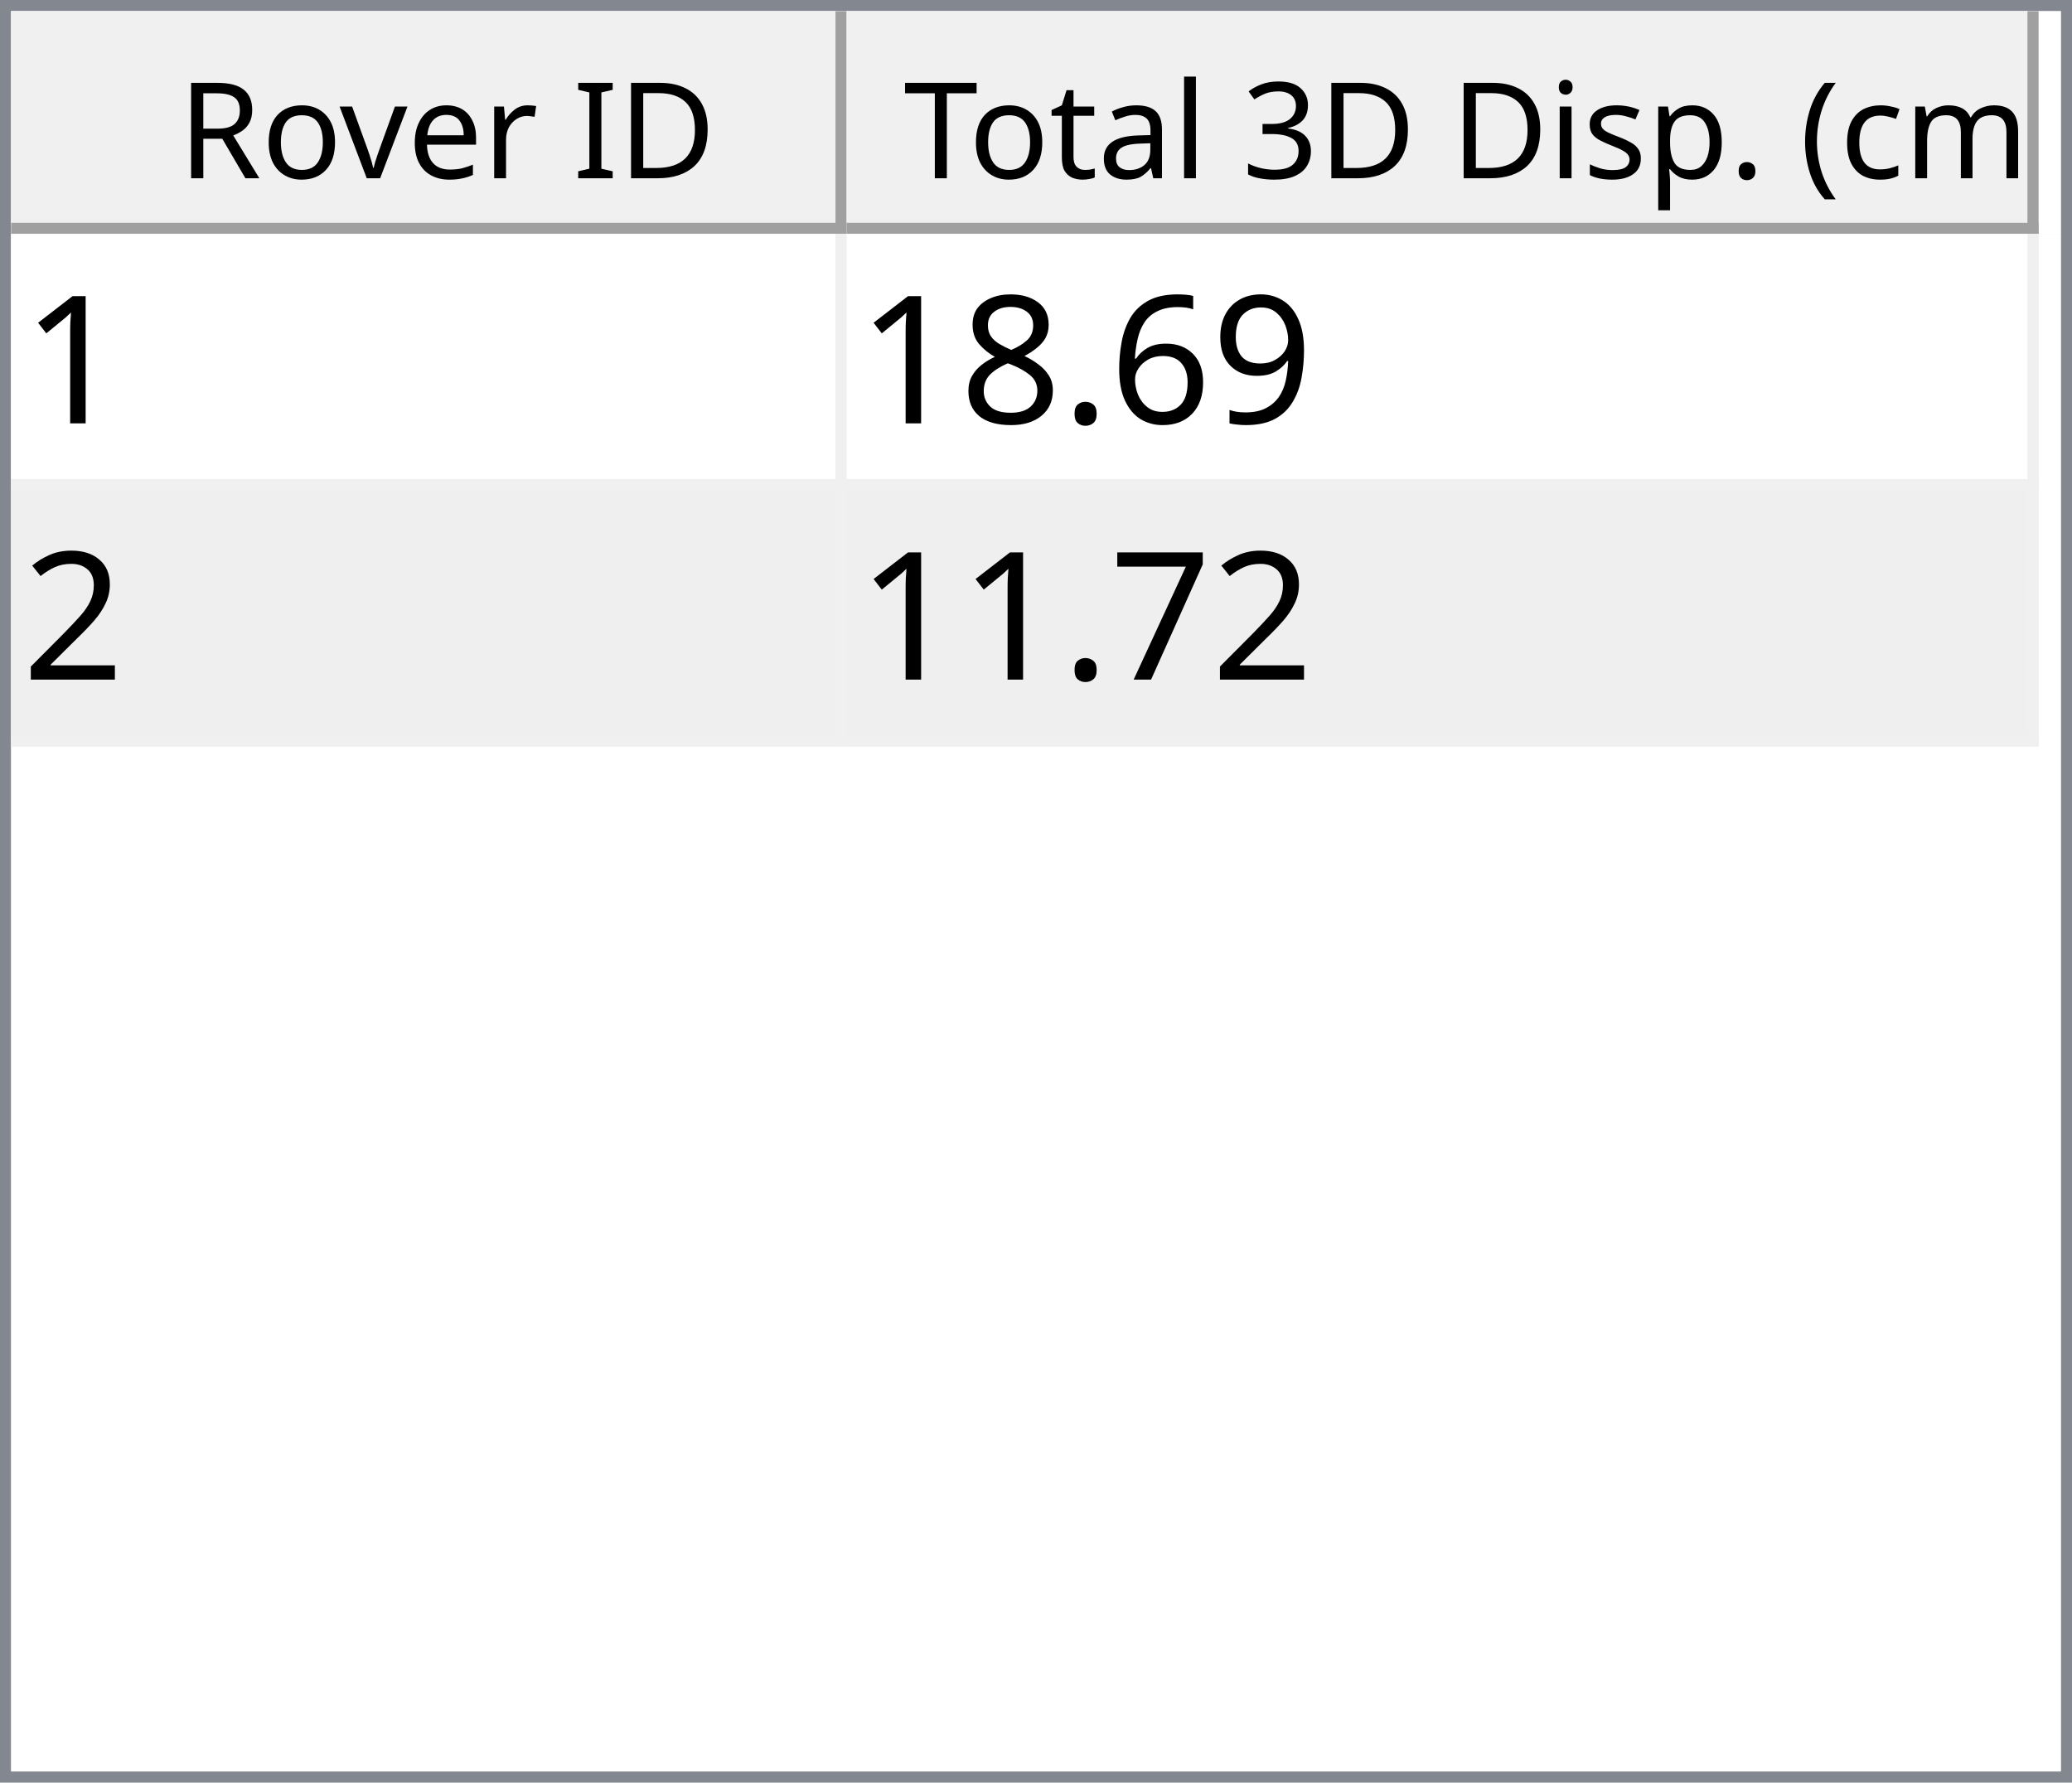
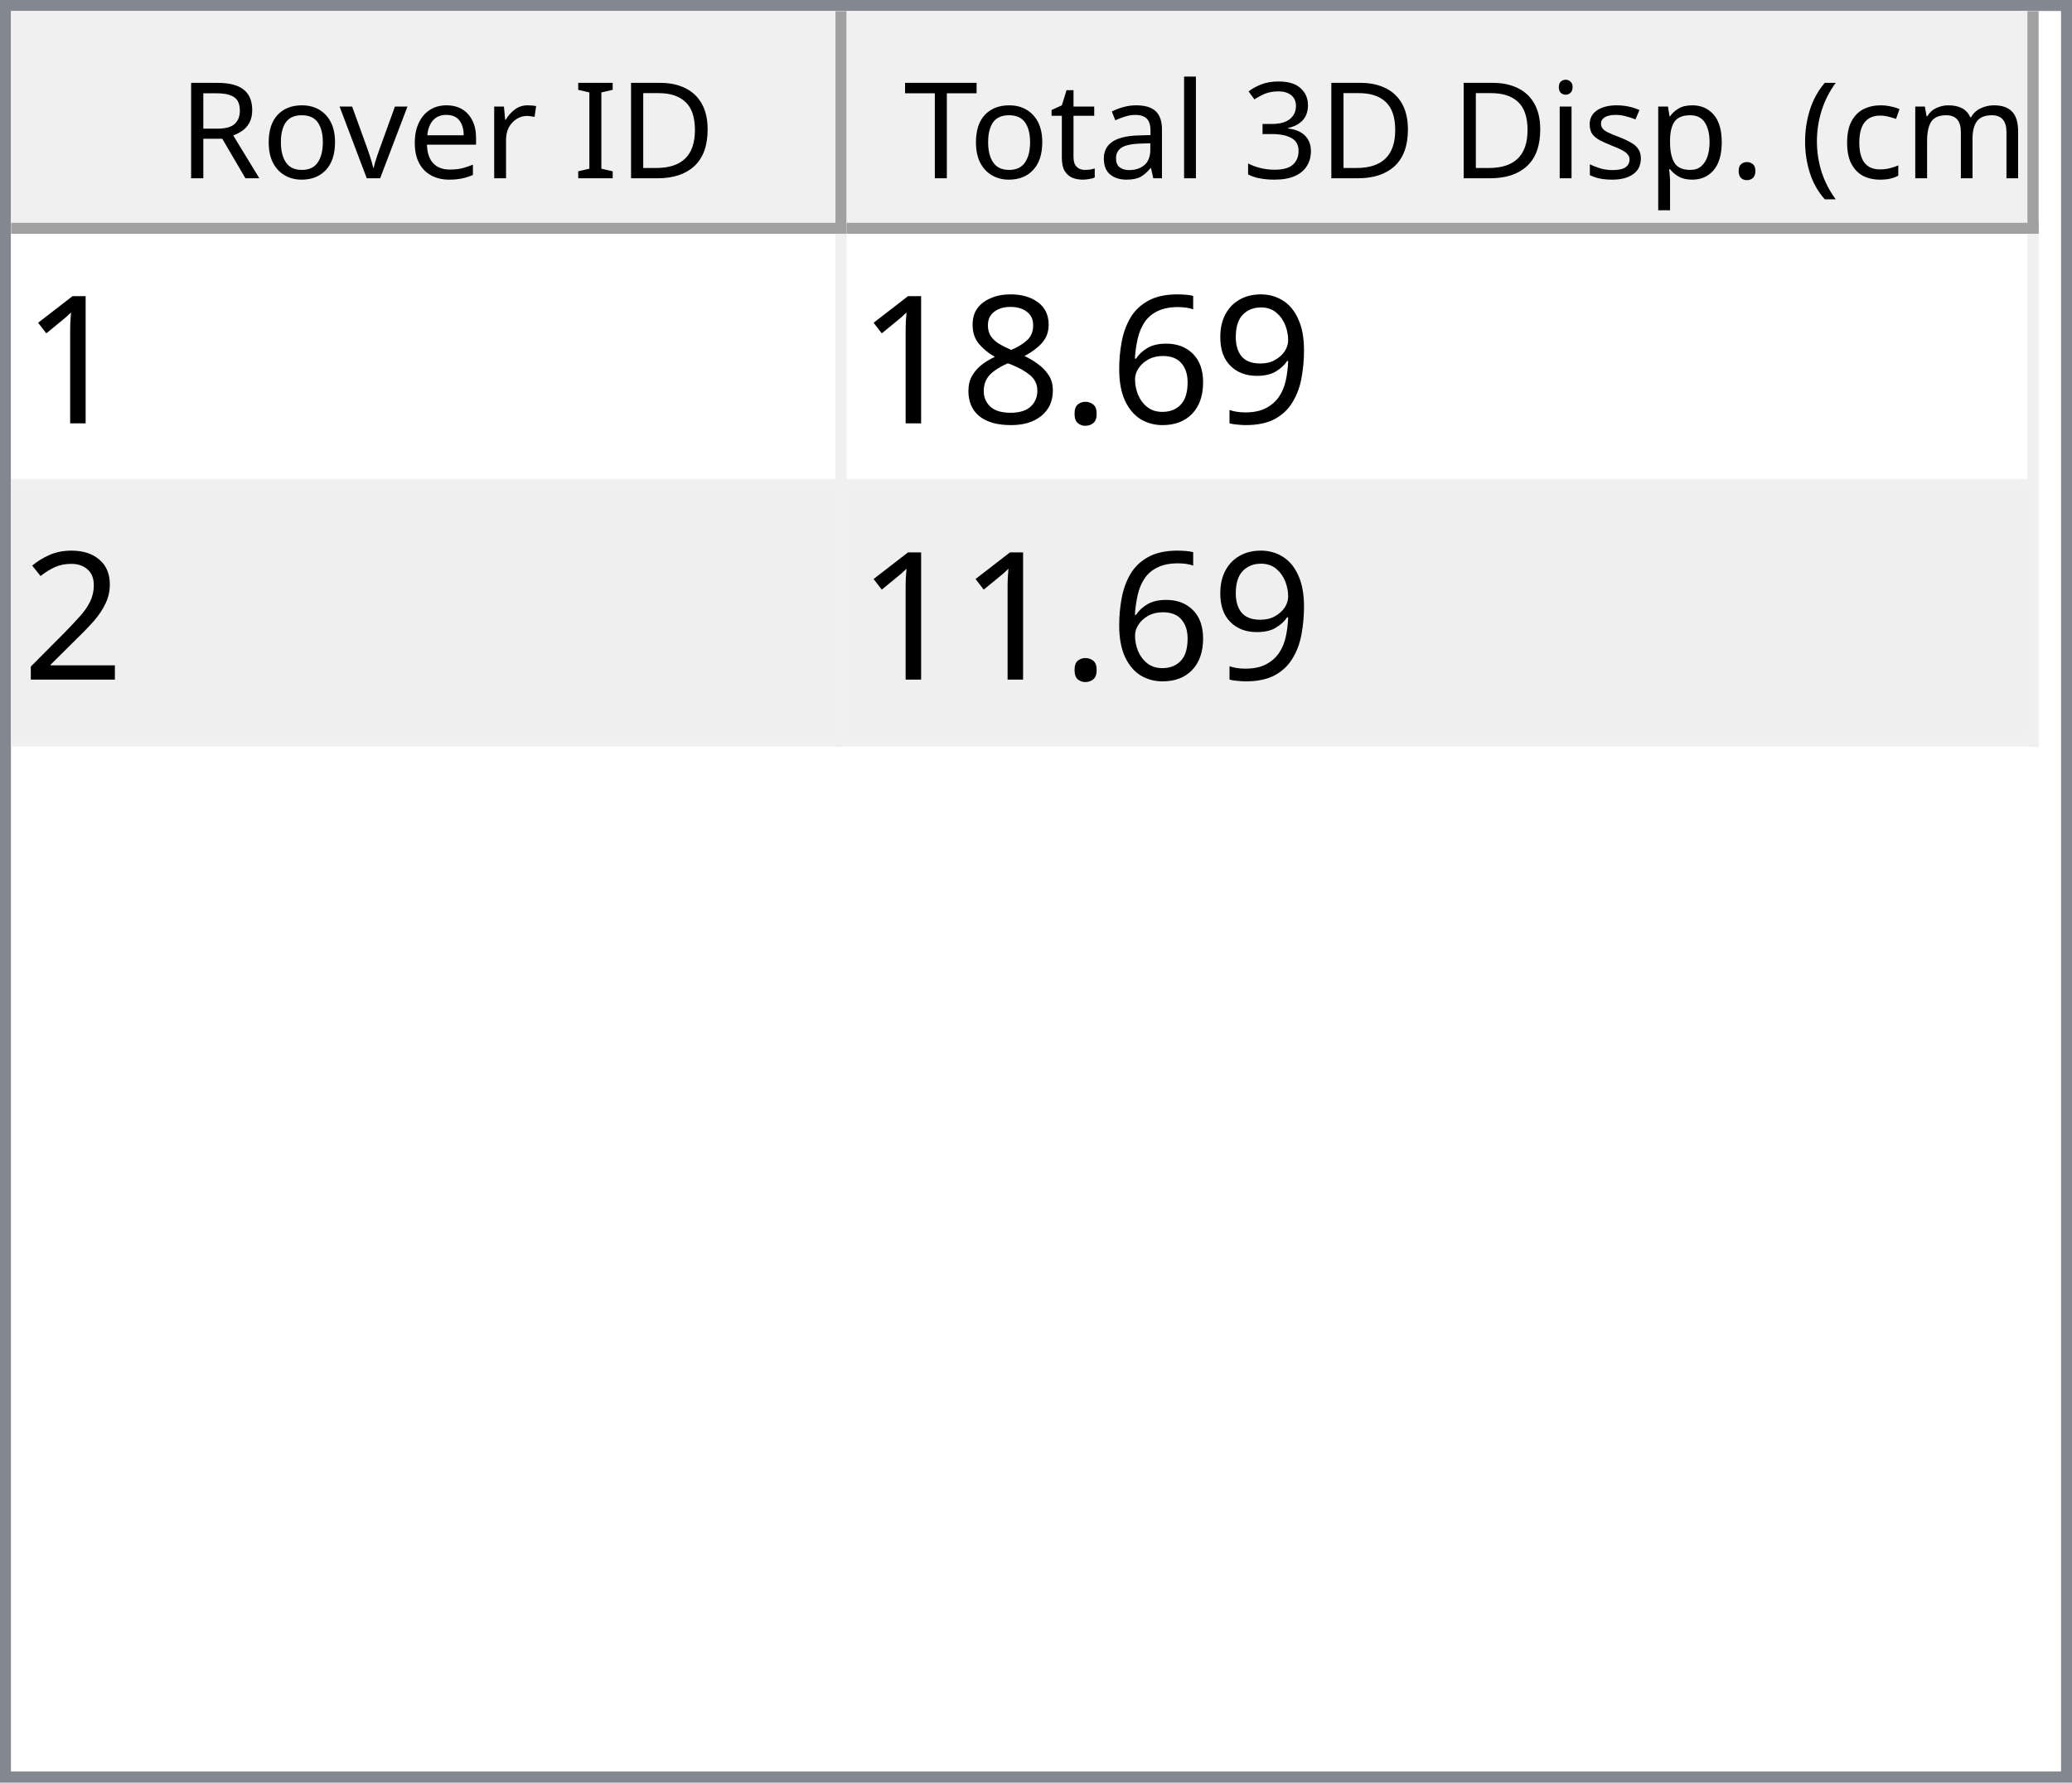
<svg xmlns="http://www.w3.org/2000/svg" style="fill-opacity:1; color-rendering:auto; color-interpolation:auto; text-rendering:auto; stroke:black; stroke-linecap:square; stroke-miterlimit:10; shape-rendering:auto; stroke-opacity:1; fill:black; stroke-dasharray:none; font-weight:normal; stroke-width:1; font-family:'Dialog'; font-style:normal; stroke-linejoin:miter; font-size:12px; stroke-dashoffset:0; image-rendering:auto;" width="186" height="160">
  <defs id="genericDefs" />
  <g>
    <defs id="defs1">
      <clipPath clipPathUnits="userSpaceOnUse" id="clipPath1">
        <path d="M0 0 L186 0 L186 160 L0 160 L0 0 Z" />
      </clipPath>
      <clipPath clipPathUnits="userSpaceOnUse" id="clipPath2">
        <path d="M0 0 L0 160 L186 160 L186 0 Z" />
      </clipPath>
      <clipPath clipPathUnits="userSpaceOnUse" id="clipPath3">
        <path d="M0 0 L0 20 L184 20 L184 0 Z" />
      </clipPath>
      <clipPath clipPathUnits="userSpaceOnUse" id="clipPath4">
        <path d="M0 0 L0 20 L75 20 L75 0 Z" />
      </clipPath>
      <clipPath clipPathUnits="userSpaceOnUse" id="clipPath5">
        <path d="M1 1 L1 19 L74 19 L74 1 Z" />
      </clipPath>
      <clipPath clipPathUnits="userSpaceOnUse" id="clipPath6">
        <path d="M0 0 L0 18 L73 18 L73 0 Z" />
      </clipPath>
      <clipPath clipPathUnits="userSpaceOnUse" id="clipPath7">
        <path d="M-0.5 -0.5 L-0.5 19.5 L74.5 19.5 L74.5 -0.5 Z" />
      </clipPath>
      <clipPath clipPathUnits="userSpaceOnUse" id="clipPath8">
        <path d="M0 0 L0 20 L107 20 L107 0 Z" />
      </clipPath>
      <clipPath clipPathUnits="userSpaceOnUse" id="clipPath9">
        <path d="M1 1 L1 19 L106 19 L106 1 Z" />
      </clipPath>
      <clipPath clipPathUnits="userSpaceOnUse" id="clipPath10">
        <path d="M0 0 L0 18 L105 18 L105 0 Z" />
      </clipPath>
      <clipPath clipPathUnits="userSpaceOnUse" id="clipPath11">
        <path d="M-0.5 -0.5 L-0.5 19.5 L106.5 19.5 L106.5 -0.5 Z" />
      </clipPath>
      <clipPath clipPathUnits="userSpaceOnUse" id="clipPath12">
        <path d="M0 0 L0 138 L184 138 L184 0 Z" />
      </clipPath>
      <clipPath clipPathUnits="userSpaceOnUse" id="clipPath13">
        <path d="M0 0 L0 46 L182 46 L182 0 Z" />
      </clipPath>
      <clipPath clipPathUnits="userSpaceOnUse" id="clipPath14">
        <path d="M-0.5 -0.5 L-0.5 45.5 L181.5 45.5 L181.5 -0.5 Z" />
      </clipPath>
      <clipPath clipPathUnits="userSpaceOnUse" id="clipPath15">
        <path d="M0 0 L0 22 L74 22 L74 0 Z" />
      </clipPath>
      <clipPath clipPathUnits="userSpaceOnUse" id="clipPath16">
        <path d="M0 0 L0 22 L106 22 L106 0 Z" />
      </clipPath>
      <font horiz-adv-x="64.551" id="font1">
        <font-face ascent="107.91" descent="25.098" units-per-em="100" style="font-style:normal; font-family:Segoe UI; font-weight:normal;" />
        <missing-glyph horiz-adv-x="64.551" d="M8.109 0 L8.109 68.266 L56.453 68.266 L56.453 0 L8.109 0 ZM15.328 7.234 L49.219 7.234 L49.219 61.031 L15.328 61.031 L15.328 7.234 Z" />
        <glyph unicode="D" horiz-adv-x="70.117" d="M9.188 0 L9.188 70.016 L28.516 70.016 Q65.531 70.016 65.531 35.891 Q65.531 19.672 55.25 9.836 Q44.969 0 27.734 0 L9.188 0 ZM17.391 62.594 L17.391 7.422 L27.828 7.422 Q41.609 7.422 49.273 14.797 Q56.938 22.172 56.938 35.688 Q56.938 62.594 28.328 62.594 L17.391 62.594 Z" />
        <glyph unicode="I" horiz-adv-x="26.611" d="M17.391 0 L9.188 0 L9.188 70.016 L17.391 70.016 L17.391 0 Z" />
        <glyph unicode=" " horiz-adv-x="27.393" d="" />
        <glyph unicode="r" horiz-adv-x="34.766" d="M34.188 41.891 Q32.078 43.5 28.125 43.5 Q23 43.5 19.555 38.672 Q16.109 33.844 16.109 25.484 L16.109 0 L8.109 0 L8.109 50 L16.109 50 L16.109 39.703 L16.312 39.703 Q18.016 44.969 21.531 47.922 Q25.047 50.875 29.391 50.875 Q32.516 50.875 34.188 50.203 L34.188 41.891 Z" />
        <glyph unicode="e" horiz-adv-x="52.295" d="M48.297 23 L12.984 23 Q13.188 14.656 17.484 10.109 Q21.781 5.562 29.297 5.562 Q37.75 5.562 44.828 11.141 L44.828 3.609 Q38.234 -1.172 27.391 -1.172 Q16.797 -1.172 10.742 5.641 Q4.688 12.453 4.688 24.812 Q4.688 36.469 11.305 43.82 Q17.922 51.172 27.734 51.172 Q37.547 51.172 42.922 44.828 Q48.297 38.484 48.297 27.203 L48.297 23 ZM40.094 29.781 Q40.047 36.719 36.75 40.578 Q33.453 44.438 27.594 44.438 Q21.922 44.438 17.969 40.383 Q14.016 36.328 13.094 29.781 L40.094 29.781 Z" />
        <glyph unicode="v" horiz-adv-x="47.9" d="M47.406 50 L27.484 0 L19.625 0 L0.688 50 L9.469 50 L22.172 13.672 Q23.578 9.672 23.922 6.688 L24.125 6.688 Q24.609 10.453 25.688 13.484 L38.969 50 L47.406 50 Z" />
        <glyph unicode="o" horiz-adv-x="58.594" d="M29 -1.172 Q17.922 -1.172 11.305 5.836 Q4.688 12.844 4.688 24.422 Q4.688 37.016 11.57 44.094 Q18.453 51.172 30.172 51.172 Q41.359 51.172 47.633 44.289 Q53.906 37.406 53.906 25.203 Q53.906 13.234 47.141 6.031 Q40.375 -1.172 29 -1.172 ZM29.594 44.438 Q21.875 44.438 17.383 39.188 Q12.891 33.938 12.891 24.703 Q12.891 15.828 17.43 10.695 Q21.969 5.562 29.594 5.562 Q37.359 5.562 41.531 10.594 Q45.703 15.625 45.703 24.906 Q45.703 34.281 41.531 39.359 Q37.359 44.438 29.594 44.438 Z" />
        <glyph unicode="R" horiz-adv-x="59.814" d="M59.375 0 L49.609 0 L37.891 19.625 Q36.281 22.359 34.766 24.289 Q33.25 26.219 31.664 27.438 Q30.078 28.656 28.25 29.219 Q26.422 29.781 24.125 29.781 L17.391 29.781 L17.391 0 L9.188 0 L9.188 70.016 L30.078 70.016 Q34.672 70.016 38.555 68.867 Q42.438 67.719 45.289 65.375 Q48.141 63.031 49.758 59.547 Q51.375 56.062 51.375 51.375 Q51.375 47.703 50.273 44.656 Q49.172 41.609 47.148 39.211 Q45.125 36.812 42.266 35.133 Q39.406 33.453 35.844 32.516 L35.844 32.328 Q37.594 31.547 38.891 30.547 Q40.188 29.547 41.359 28.18 Q42.531 26.812 43.68 25.078 Q44.828 23.344 46.234 21.047 L59.375 0 ZM17.391 62.594 L17.391 37.203 L28.516 37.203 Q31.594 37.203 34.203 38.133 Q36.812 39.062 38.719 40.797 Q40.625 42.531 41.703 45.047 Q42.781 47.562 42.781 50.688 Q42.781 56.297 39.141 59.445 Q35.5 62.594 28.609 62.594 L17.391 62.594 Z" />
        <glyph unicode=")" horiz-adv-x="30.176" d="M8.297 -15.922 L1.172 -15.922 Q16.406 2.344 16.406 26.812 Q16.406 51.469 1.078 70.016 L8.297 70.016 Q23.531 52.156 23.531 26.703 Q23.531 1.375 8.297 -15.922 Z" />
        <glyph unicode="m" horiz-adv-x="86.133" d="M79.109 0 L71.094 0 L71.094 28.719 Q71.094 37.016 68.531 40.727 Q65.969 44.438 59.906 44.438 Q54.781 44.438 51.195 39.75 Q47.609 35.062 47.609 28.516 L47.609 0 L39.594 0 L39.594 29.688 Q39.594 44.438 28.219 44.438 Q22.953 44.438 19.531 40.016 Q16.109 35.594 16.109 28.516 L16.109 0 L8.109 0 L8.109 50 L16.109 50 L16.109 42.094 L16.312 42.094 Q21.625 51.172 31.844 51.172 Q36.969 51.172 40.773 48.312 Q44.578 45.453 46 40.828 Q51.562 51.172 62.594 51.172 Q79.109 51.172 79.109 30.812 L79.109 0 Z" />
        <glyph unicode="c" horiz-adv-x="46.191" d="M42.188 2.297 Q36.422 -1.172 28.516 -1.172 Q17.828 -1.172 11.258 5.789 Q4.688 12.75 4.688 23.828 Q4.688 36.188 11.766 43.68 Q18.844 51.172 30.672 51.172 Q37.25 51.172 42.281 48.734 L42.281 40.531 Q36.719 44.438 30.375 44.438 Q22.703 44.438 17.797 38.945 Q12.891 33.453 12.891 24.516 Q12.891 15.719 17.508 10.641 Q22.125 5.562 29.891 5.562 Q36.422 5.562 42.188 9.906 L42.188 2.297 Z" />
        <glyph unicode="(" horiz-adv-x="30.176" d="M29.109 -15.922 L21.969 -15.922 Q6.844 1.375 6.844 26.703 Q6.844 52.156 21.969 70.016 L29.203 70.016 Q13.875 51.469 13.875 26.812 Q13.875 2.344 29.109 -15.922 Z" />
        <glyph unicode="." horiz-adv-x="21.68" d="M10.891 -1.078 Q8.641 -1.078 7.055 0.539 Q5.469 2.156 5.469 4.391 Q5.469 6.641 7.055 8.273 Q8.641 9.906 10.891 9.906 Q13.188 9.906 14.797 8.273 Q16.406 6.641 16.406 4.391 Q16.406 2.156 14.797 0.539 Q13.188 -1.078 10.891 -1.078 Z" />
        <glyph unicode="p" horiz-adv-x="58.789" d="M16.312 7.234 L16.109 7.234 L16.109 -23 L8.109 -23 L8.109 50 L16.109 50 L16.109 41.219 L16.312 41.219 Q22.219 51.172 33.594 51.172 Q43.266 51.172 48.688 44.461 Q54.109 37.75 54.109 26.469 Q54.109 13.922 48 6.375 Q41.891 -1.172 31.297 -1.172 Q21.578 -1.172 16.312 7.234 ZM16.109 27.391 L16.109 20.406 Q16.109 14.203 20.141 9.883 Q24.172 5.562 30.375 5.562 Q37.641 5.562 41.773 11.133 Q45.906 16.703 45.906 26.609 Q45.906 34.969 42.047 39.703 Q38.188 44.438 31.594 44.438 Q24.609 44.438 20.359 39.578 Q16.109 34.719 16.109 27.391 Z" />
        <glyph unicode="s" horiz-adv-x="42.432" d="M5.078 1.812 L5.078 10.406 Q11.625 5.562 19.484 5.562 Q30.031 5.562 30.031 12.594 Q30.031 14.594 29.125 15.992 Q28.219 17.391 26.68 18.461 Q25.141 19.531 23.07 20.383 Q21 21.234 18.609 22.172 Q15.281 23.484 12.766 24.828 Q10.25 26.172 8.57 27.859 Q6.891 29.547 6.031 31.695 Q5.172 33.844 5.172 36.719 Q5.172 40.234 6.789 42.945 Q8.406 45.656 11.086 47.484 Q13.766 49.312 17.211 50.242 Q20.656 51.172 24.312 51.172 Q30.812 51.172 35.938 48.922 L35.938 40.828 Q30.422 44.438 23.25 44.438 Q21 44.438 19.195 43.922 Q17.391 43.406 16.094 42.477 Q14.797 41.547 14.086 40.258 Q13.375 38.969 13.375 37.406 Q13.375 35.453 14.086 34.133 Q14.797 32.812 16.164 31.789 Q17.531 30.766 19.484 29.938 Q21.438 29.109 23.922 28.125 Q27.25 26.859 29.883 25.516 Q32.516 24.172 34.375 22.484 Q36.234 20.797 37.234 18.602 Q38.234 16.406 38.234 13.375 Q38.234 9.672 36.602 6.938 Q34.969 4.203 32.234 2.398 Q29.5 0.594 25.93 -0.289 Q22.359 -1.172 18.453 -1.172 Q10.75 -1.172 5.078 1.812 Z" />
        <glyph unicode="i" horiz-adv-x="24.219" d="M12.203 62.703 Q10.062 62.703 8.547 64.164 Q7.031 65.625 7.031 67.875 Q7.031 70.125 8.547 71.609 Q10.062 73.094 12.203 73.094 Q14.406 73.094 15.945 71.609 Q17.484 70.125 17.484 67.875 Q17.484 65.719 15.945 64.211 Q14.406 62.703 12.203 62.703 ZM16.109 0 L8.109 0 L8.109 50 L16.109 50 L16.109 0 Z" />
        <glyph unicode="3" horiz-adv-x="53.906" d="M46.531 19.828 Q46.531 15.094 44.75 11.211 Q42.969 7.328 39.719 4.57 Q36.469 1.812 31.93 0.297 Q27.391 -1.219 21.922 -1.219 Q11.922 -1.219 6 2.594 L6 11.188 Q13.094 5.609 22.219 5.609 Q25.875 5.609 28.828 6.539 Q31.781 7.469 33.906 9.227 Q36.031 10.984 37.18 13.477 Q38.328 15.969 38.328 19.094 Q38.328 32.812 18.797 32.812 L12.984 32.812 L12.984 39.594 L18.5 39.594 Q35.797 39.594 35.797 52.484 Q35.797 64.406 22.609 64.406 Q15.188 64.406 8.688 59.422 L8.688 67.188 Q15.375 71.188 24.609 71.188 Q29 71.188 32.57 69.969 Q36.141 68.75 38.68 66.555 Q41.219 64.359 42.609 61.281 Q44 58.203 44 54.5 Q44 40.672 30.031 36.719 L30.031 36.531 Q33.594 36.141 36.625 34.797 Q39.656 33.453 41.852 31.305 Q44.047 29.156 45.289 26.25 Q46.531 23.344 46.531 19.828 Z" />
        <glyph unicode="l" horiz-adv-x="24.219" d="M16.109 0 L8.109 0 L8.109 74.031 L16.109 74.031 L16.109 0 Z" />
        <glyph unicode="a" horiz-adv-x="50.879" d="M43.891 0 L35.891 0 L35.891 7.812 L35.688 7.812 Q30.469 -1.172 20.312 -1.172 Q12.844 -1.172 8.617 2.781 Q4.391 6.734 4.391 13.281 Q4.391 27.297 20.906 29.594 L35.891 31.688 Q35.891 44.438 25.594 44.438 Q16.547 44.438 9.281 38.281 L9.281 46.484 Q16.656 51.172 26.266 51.172 Q43.891 51.172 43.891 32.516 L43.891 0 ZM35.891 25.297 L23.828 23.641 Q18.266 22.859 15.43 20.875 Q12.594 18.891 12.594 13.875 Q12.594 10.203 15.211 7.883 Q17.828 5.562 22.172 5.562 Q28.125 5.562 32.008 9.742 Q35.891 13.922 35.891 20.312 L35.891 25.297 Z" />
        <glyph unicode="t" horiz-adv-x="33.887" d="M31.297 0.484 Q28.469 -1.078 23.828 -1.078 Q10.688 -1.078 10.688 13.578 L10.688 43.172 L2.094 43.172 L2.094 50 L10.688 50 L10.688 62.203 L18.703 64.797 L18.703 50 L31.297 50 L31.297 43.172 L18.703 43.172 L18.703 14.984 Q18.703 9.969 20.414 7.82 Q22.125 5.672 26.078 5.672 Q29.109 5.672 31.297 7.328 L31.297 0.484 Z" />
        <glyph unicode="T" horiz-adv-x="52.393" d="M50.594 62.594 L30.375 62.594 L30.375 0 L22.172 0 L22.172 62.594 L2 62.594 L2 70.016 L50.594 70.016 L50.594 62.594 Z" />
      </font>
      <font horiz-adv-x="75.0" id="font2">
        <font-face ascent="100.537" descent="21.973" units-per-em="100" style="font-style:normal; font-family:sans-serif; font-weight:normal;" />
        <missing-glyph horiz-adv-x="75.0" d="M12.5 0 L12.5 62.5 L62.5 62.5 L62.5 0 L12.5 0 ZM14.062 1.562 L60.938 1.562 L60.938 60.938 L14.062 60.938 L14.062 1.562 Z" />
        <glyph unicode="1" horiz-adv-x="55.615" d="M37.25 0 L28.469 0 L28.469 56 Q25.297 52.984 20.141 49.953 Q14.984 46.922 10.891 45.406 L10.891 53.906 Q18.266 57.375 23.781 62.305 Q29.297 67.234 31.594 71.875 L37.25 71.875 L37.25 0 Z" />
        <glyph unicode="9" horiz-adv-x="55.615" d="M5.469 16.547 L13.922 17.328 Q14.984 11.375 18.016 8.688 Q21.047 6 25.781 6 Q29.828 6 32.883 7.859 Q35.938 9.719 37.891 12.82 Q39.844 15.922 41.164 21.195 Q42.484 26.469 42.484 31.938 Q42.484 32.516 42.438 33.688 Q39.797 29.5 35.234 26.883 Q30.672 24.266 25.344 24.266 Q16.453 24.266 10.305 30.711 Q4.156 37.156 4.156 47.703 Q4.156 58.594 10.578 65.234 Q17 71.875 26.656 71.875 Q33.641 71.875 39.43 68.117 Q45.219 64.359 48.219 57.398 Q51.219 50.438 51.219 37.25 Q51.219 23.531 48.242 15.406 Q45.266 7.281 39.383 3.031 Q33.5 -1.219 25.594 -1.219 Q17.188 -1.219 11.867 3.445 Q6.547 8.109 5.469 16.547 ZM41.453 48.141 Q41.453 55.719 37.43 60.156 Q33.406 64.594 27.734 64.594 Q21.875 64.594 17.531 59.812 Q13.188 55.031 13.188 47.406 Q13.188 40.578 17.312 36.305 Q21.438 32.031 27.484 32.031 Q33.594 32.031 37.523 36.305 Q41.453 40.578 41.453 48.141 Z" />
        <glyph unicode="6" horiz-adv-x="55.615" d="M49.75 54.047 L41.016 53.375 Q39.844 58.547 37.703 60.891 Q34.125 64.656 28.906 64.656 Q24.703 64.656 21.531 62.312 Q17.391 59.281 14.992 53.469 Q12.594 47.656 12.5 36.922 Q15.672 41.75 20.266 44.094 Q24.859 46.438 29.891 46.438 Q38.672 46.438 44.852 39.969 Q51.031 33.5 51.031 23.25 Q51.031 16.5 48.125 10.719 Q45.219 4.938 40.141 1.859 Q35.062 -1.219 28.609 -1.219 Q17.625 -1.219 10.695 6.859 Q3.766 14.938 3.766 33.5 Q3.766 54.25 11.422 63.672 Q18.109 71.875 29.438 71.875 Q37.891 71.875 43.289 67.141 Q48.688 62.406 49.75 54.047 ZM13.875 23.188 Q13.875 18.656 15.797 14.508 Q17.719 10.359 21.188 8.18 Q24.656 6 28.469 6 Q34.031 6 38.039 10.492 Q42.047 14.984 42.047 22.703 Q42.047 30.125 38.086 34.398 Q34.125 38.672 28.125 38.672 Q22.172 38.672 18.023 34.398 Q13.875 30.125 13.875 23.188 Z" />
        <glyph unicode="." horiz-adv-x="27.783" d="M9.078 0 L9.078 10.016 L19.094 10.016 L19.094 0 L9.078 0 Z" />
        <glyph unicode="8" horiz-adv-x="55.615" d="M17.672 38.812 Q12.203 40.828 9.57 44.539 Q6.938 48.25 6.938 53.422 Q6.938 61.234 12.555 66.555 Q18.172 71.875 27.484 71.875 Q36.859 71.875 42.578 66.43 Q48.297 60.984 48.297 53.172 Q48.297 48.188 45.68 44.508 Q43.062 40.828 37.75 38.812 Q44.344 36.672 47.781 31.883 Q51.219 27.094 51.219 20.453 Q51.219 11.281 44.727 5.031 Q38.234 -1.219 27.641 -1.219 Q17.047 -1.219 10.547 5.055 Q4.047 11.328 4.047 20.703 Q4.047 27.688 7.594 32.398 Q11.141 37.109 17.672 38.812 ZM15.922 53.719 Q15.922 48.641 19.195 45.414 Q22.469 42.188 27.688 42.188 Q32.766 42.188 36.016 45.383 Q39.266 48.578 39.266 53.219 Q39.266 58.062 35.914 61.359 Q32.562 64.656 27.594 64.656 Q22.562 64.656 19.242 61.43 Q15.922 58.203 15.922 53.719 ZM13.094 20.656 Q13.094 16.891 14.875 13.375 Q16.656 9.859 20.172 7.93 Q23.688 6 27.734 6 Q34.031 6 38.133 10.055 Q42.234 14.109 42.234 20.359 Q42.234 26.703 38.016 30.859 Q33.797 35.016 27.438 35.016 Q21.234 35.016 17.164 30.914 Q13.094 26.812 13.094 20.656 Z" />
        <glyph unicode="2" horiz-adv-x="55.615" d="M50.344 8.453 L50.344 0 L3.031 0 Q2.938 3.172 4.047 6.109 Q5.859 10.938 9.836 15.625 Q13.812 20.312 21.344 26.469 Q33.016 36.031 37.117 41.625 Q41.219 47.219 41.219 52.203 Q41.219 57.422 37.477 61.008 Q33.734 64.594 27.734 64.594 Q21.391 64.594 17.578 60.789 Q13.766 56.984 13.719 50.25 L4.688 51.172 Q5.609 61.281 11.664 66.578 Q17.719 71.875 27.938 71.875 Q38.234 71.875 44.242 66.164 Q50.25 60.453 50.25 52 Q50.25 47.703 48.492 43.555 Q46.734 39.406 42.656 34.812 Q38.578 30.219 29.109 22.219 Q21.188 15.578 18.945 13.211 Q16.703 10.844 15.234 8.453 L50.344 8.453 Z" />
-         <glyph unicode="7" horiz-adv-x="55.615" d="M4.734 62.203 L4.734 70.656 L51.078 70.656 L51.078 63.812 Q44.234 56.547 37.523 44.484 Q30.812 32.422 27.156 19.672 Q24.516 10.688 23.781 0 L14.75 0 Q14.891 8.453 18.062 20.414 Q21.234 32.375 27.172 43.484 Q33.109 54.594 39.797 62.203 L4.734 62.203 Z" />
      </font>
    </defs>
    <g style="fill:white; stroke:white;">
      <rect x="0" y="0" width="186" style="clip-path:url(#clipPath1); stroke:none;" height="160" />
    </g>
    <g style="fill:white; text-rendering:optimizeSpeed; color-rendering:optimizeSpeed; image-rendering:optimizeSpeed; shape-rendering:crispEdges; stroke:white; color-interpolation:sRGB;">
      <rect x="0" width="186" height="160" y="0" style="stroke:none;" />
      <path style="stroke:none;" d="M0 160 L186 160 L186 0 L0 0 Z" />
    </g>
    <g style="fill:rgb(240,240,240); font-family:'Segoe UI'; stroke:rgb(240,240,240);">
      <rect x="0" y="0" width="186" style="clip-path:url(#clipPath2); stroke:none;" height="160" />
    </g>
    <g style="fill:rgb(130,135,144); font-family:'Segoe UI'; stroke:rgb(130,135,144);">
      <path d="M0 0 L186 0 L186 160 L0 160 L0 0 ZM1 1 L185 1 L185 159 L1 159 L1 1 Z" style="fill-rule:evenodd; clip-path:url(#clipPath2); stroke:none;" />
    </g>
    <g style="fill:white; font-family:'Segoe UI'; stroke:white;" transform="translate(1,1)">
      <rect x="0" y="0" width="184" style="clip-path:url(#clipPath3); stroke:none;" height="20" />
    </g>
    <g style="fill:rgb(240,240,240); font-family:'Segoe UI'; stroke:rgb(240,240,240);" transform="translate(1,1)">
      <rect x="0" y="0" width="75" style="clip-path:url(#clipPath4); stroke:none;" height="20" />
    </g>
    <g style="font-family:'Segoe UI';" transform="translate(2,2)">
      <text x="14" xml:space="preserve" y="14" style="clip-path:url(#clipPath6); stroke:none;">Rover ID</text>
    </g>
    <g style="fill:rgb(160,160,160); font-family:'Segoe UI'; stroke:rgb(160,160,160); stroke-linejoin:bevel;" transform="translate(1.5,1.5)">
      <line x1="74" x2="74" y1="0" style="fill:none; clip-path:url(#clipPath7);" y2="19" />
    </g>
    <g style="fill:rgb(160,160,160); font-family:'Segoe UI'; stroke:rgb(160,160,160); stroke-linejoin:bevel;" transform="matrix(1,0,0,1,1,1) translate(0.5,0.5)">
      <line x1="0" x2="74" y1="19" style="fill:none; clip-path:url(#clipPath7);" y2="19" />
    </g>
    <g style="fill:rgb(240,240,240); font-family:'Segoe UI'; stroke:rgb(240,240,240);" transform="translate(76,1)">
      <rect x="0" y="0" width="107" style="clip-path:url(#clipPath8); stroke:none;" height="20" />
    </g>
    <g style="font-family:'Segoe UI';" transform="translate(77,2)">
      <text x="1" xml:space="preserve" y="14" style="clip-path:url(#clipPath10); stroke:none;"> Total 3D Disp. (cm)</text>
    </g>
    <g style="fill:rgb(160,160,160); font-family:'Segoe UI'; stroke:rgb(160,160,160); stroke-linejoin:bevel;" transform="translate(76.5,1.5)">
      <line x1="106" x2="106" y1="0" style="fill:none; clip-path:url(#clipPath11);" y2="19" />
    </g>
    <g style="fill:rgb(160,160,160); font-family:'Segoe UI'; stroke:rgb(160,160,160); stroke-linejoin:bevel;" transform="matrix(1,0,0,1,76,1) translate(0.5,0.5)">
      <line x1="0" x2="106" y1="19" style="fill:none; clip-path:url(#clipPath11);" y2="19" />
    </g>
    <g style="fill:white; font-family:'Segoe UI'; stroke:white;" transform="translate(1,21)">
      <rect x="0" y="0" width="184" style="clip-path:url(#clipPath12); stroke:none;" height="138" />
    </g>
    <g style="fill:rgb(240,240,240); font-size:16px; font-family:sans-serif; stroke:rgb(240,240,240);" transform="translate(1,21)">
      <rect x="0" y="0" width="182" style="clip-path:url(#clipPath13); stroke:none;" height="46" />
      <line transform="translate(0.5,0.5)" x1="0" x2="181" y1="22" style="clip-path:url(#clipPath14); fill:none; stroke-linejoin:bevel;" y2="22" />
    </g>
    <g transform="matrix(1,0,0,1,1,21) translate(0.5,0.5)" style="fill:rgb(240,240,240); font-size:16px; font-family:sans-serif; stroke:rgb(240,240,240); stroke-linejoin:bevel;">
      <line x1="0" x2="181" y1="45" style="fill:none; clip-path:url(#clipPath14);" y2="45" />
    </g>
    <g transform="matrix(1,0,0,1,1,21) translate(0.5,0.5)" style="fill:rgb(240,240,240); font-size:16px; font-family:sans-serif; stroke:rgb(240,240,240); stroke-linejoin:bevel;">
      <line x1="74" x2="74" y1="0" style="fill:none; clip-path:url(#clipPath14);" y2="45" />
    </g>
    <g transform="matrix(1,0,0,1,1,21) translate(0.5,0.5)" style="fill:rgb(240,240,240); font-size:16px; font-family:sans-serif; stroke:rgb(240,240,240); stroke-linejoin:bevel;">
      <line x1="181" x2="181" y1="0" style="fill:none; clip-path:url(#clipPath14);" y2="45" />
    </g>
    <g style="fill:white; font-size:16px; font-family:sans-serif; stroke:white;" transform="matrix(1,0,0,1,1,21)">
      <rect x="0" y="0" width="74" style="clip-path:url(#clipPath15); stroke:none;" height="22" />
      <text x="1" y="17" style="fill:black; clip-path:url(#clipPath15); stroke:none;" xml:space="preserve">1</text>
    </g>
    <g style="fill:white; font-size:16px; font-family:sans-serif; stroke:white;" transform="matrix(1,0,0,1,1,21) translate(75,0)">
      <rect x="0" y="0" width="106" style="clip-path:url(#clipPath16); stroke:none;" height="22" />
      <text x="1" y="17" style="fill:black; clip-path:url(#clipPath16); stroke:none;" xml:space="preserve">18.69</text>
    </g>
    <g style="fill:rgb(239,239,239); font-size:16px; font-family:sans-serif; stroke:rgb(239,239,239);" transform="matrix(1,0,0,1,1,21) translate(0,23)">
      <rect x="0" y="0" width="74" style="clip-path:url(#clipPath15); stroke:none;" height="22" />
      <text x="1" y="17" style="fill:black; clip-path:url(#clipPath15); stroke:none;" xml:space="preserve">2</text>
    </g>
    <g style="fill:rgb(239,239,239); font-size:16px; font-family:sans-serif; stroke:rgb(239,239,239);" transform="matrix(1,0,0,1,1,21) translate(75,23)">
      <rect x="0" y="0" width="106" style="clip-path:url(#clipPath16); stroke:none;" height="22" />
-       <text x="1" y="17" style="fill:black; clip-path:url(#clipPath16); stroke:none;" xml:space="preserve">11.72</text>
+       <text x="1" y="17" style="fill:black; clip-path:url(#clipPath16); stroke:none;" xml:space="preserve">11.69</text>
    </g>
  </g>
</svg>
